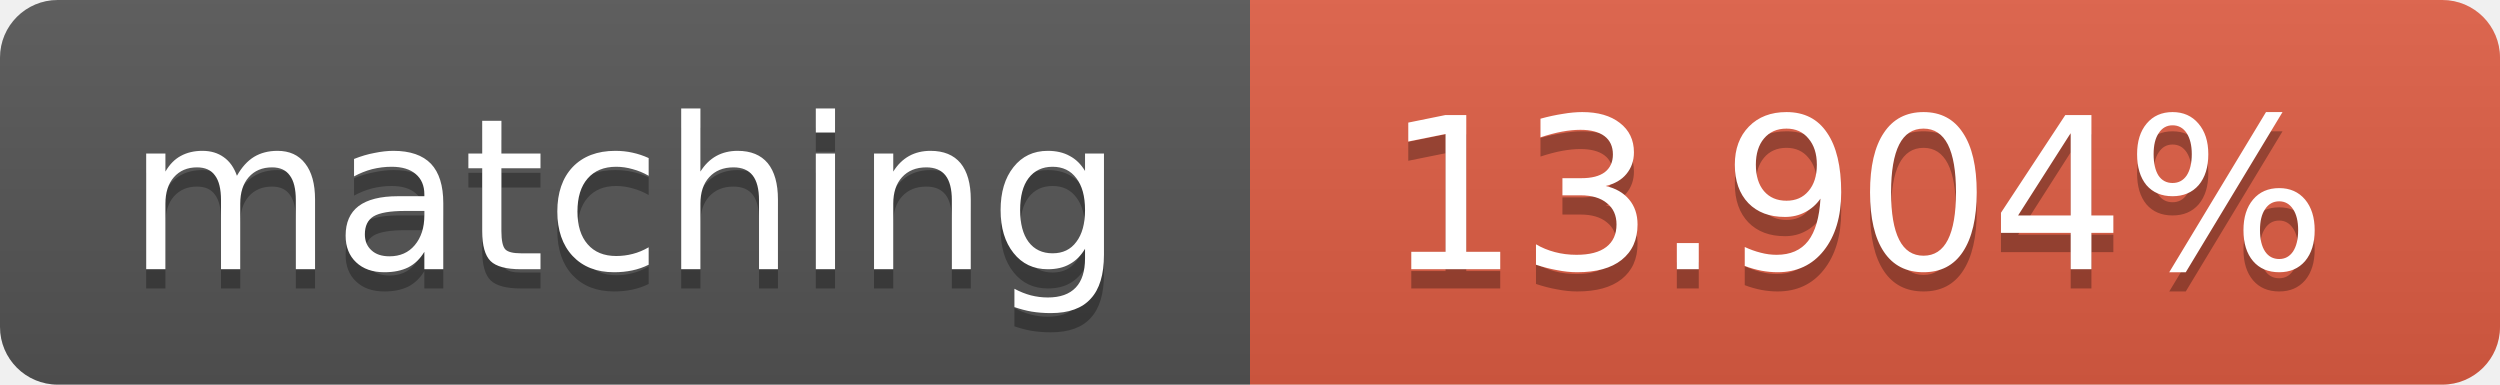
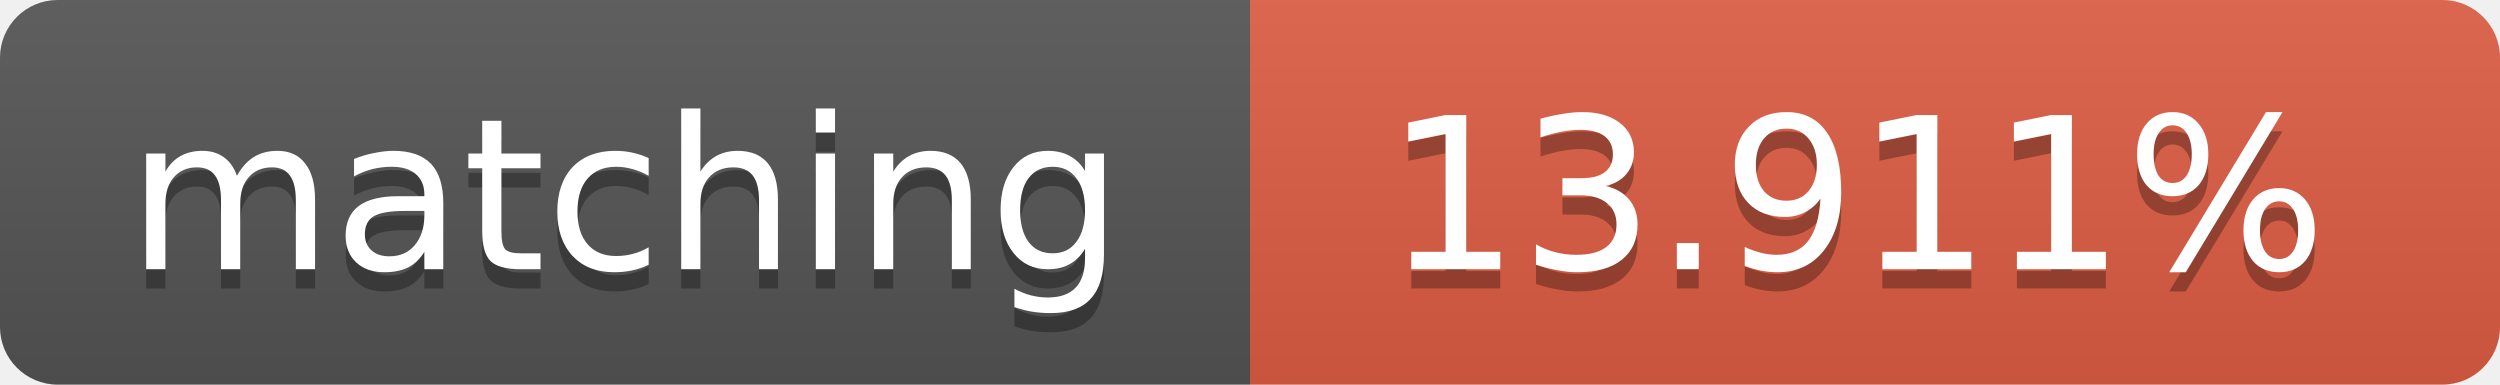
<svg xmlns="http://www.w3.org/2000/svg" width="130" height="20">
  <linearGradient id="b" x2="0" y2="100%">
    <stop offset="0" stop-color="#bbb" stop-opacity=".1" />
    <stop offset="1" stop-opacity=".1" />
  </linearGradient>
  <clipPath id="a">
    <rect width="130" height="20" rx="3" fill="#fff" />
  </clipPath>
  <g clip-path="url(#a)">
    <path fill="#555" d="M0 0h65v20H0z" />
    <path fill="#e05d44" d="M65 0h65v20H65z" />
    <path fill="url(#b)" d="M0 0h130v20H0z" />
  </g>
  <g fill="#fff" text-anchor="middle" font-family="DejaVu Sans,Verdana,Geneva,sans-serif" font-size="11">
    <text x="32.5" y="15" fill="#010101" fill-opacity=".3">matching</text>
    <text x="32.5" y="14">matching</text>
-     <text x="96.5" y="15" fill="#010101" fill-opacity=".3">13.904%</text>
-     <text x="96.5" y="14">13.904%</text>
+     <text x="96.5" y="15" fill="#010101" fill-opacity=".3">13.911%</text>
+     <text x="96.5" y="14">13.911%</text>
  </g>
</svg>
